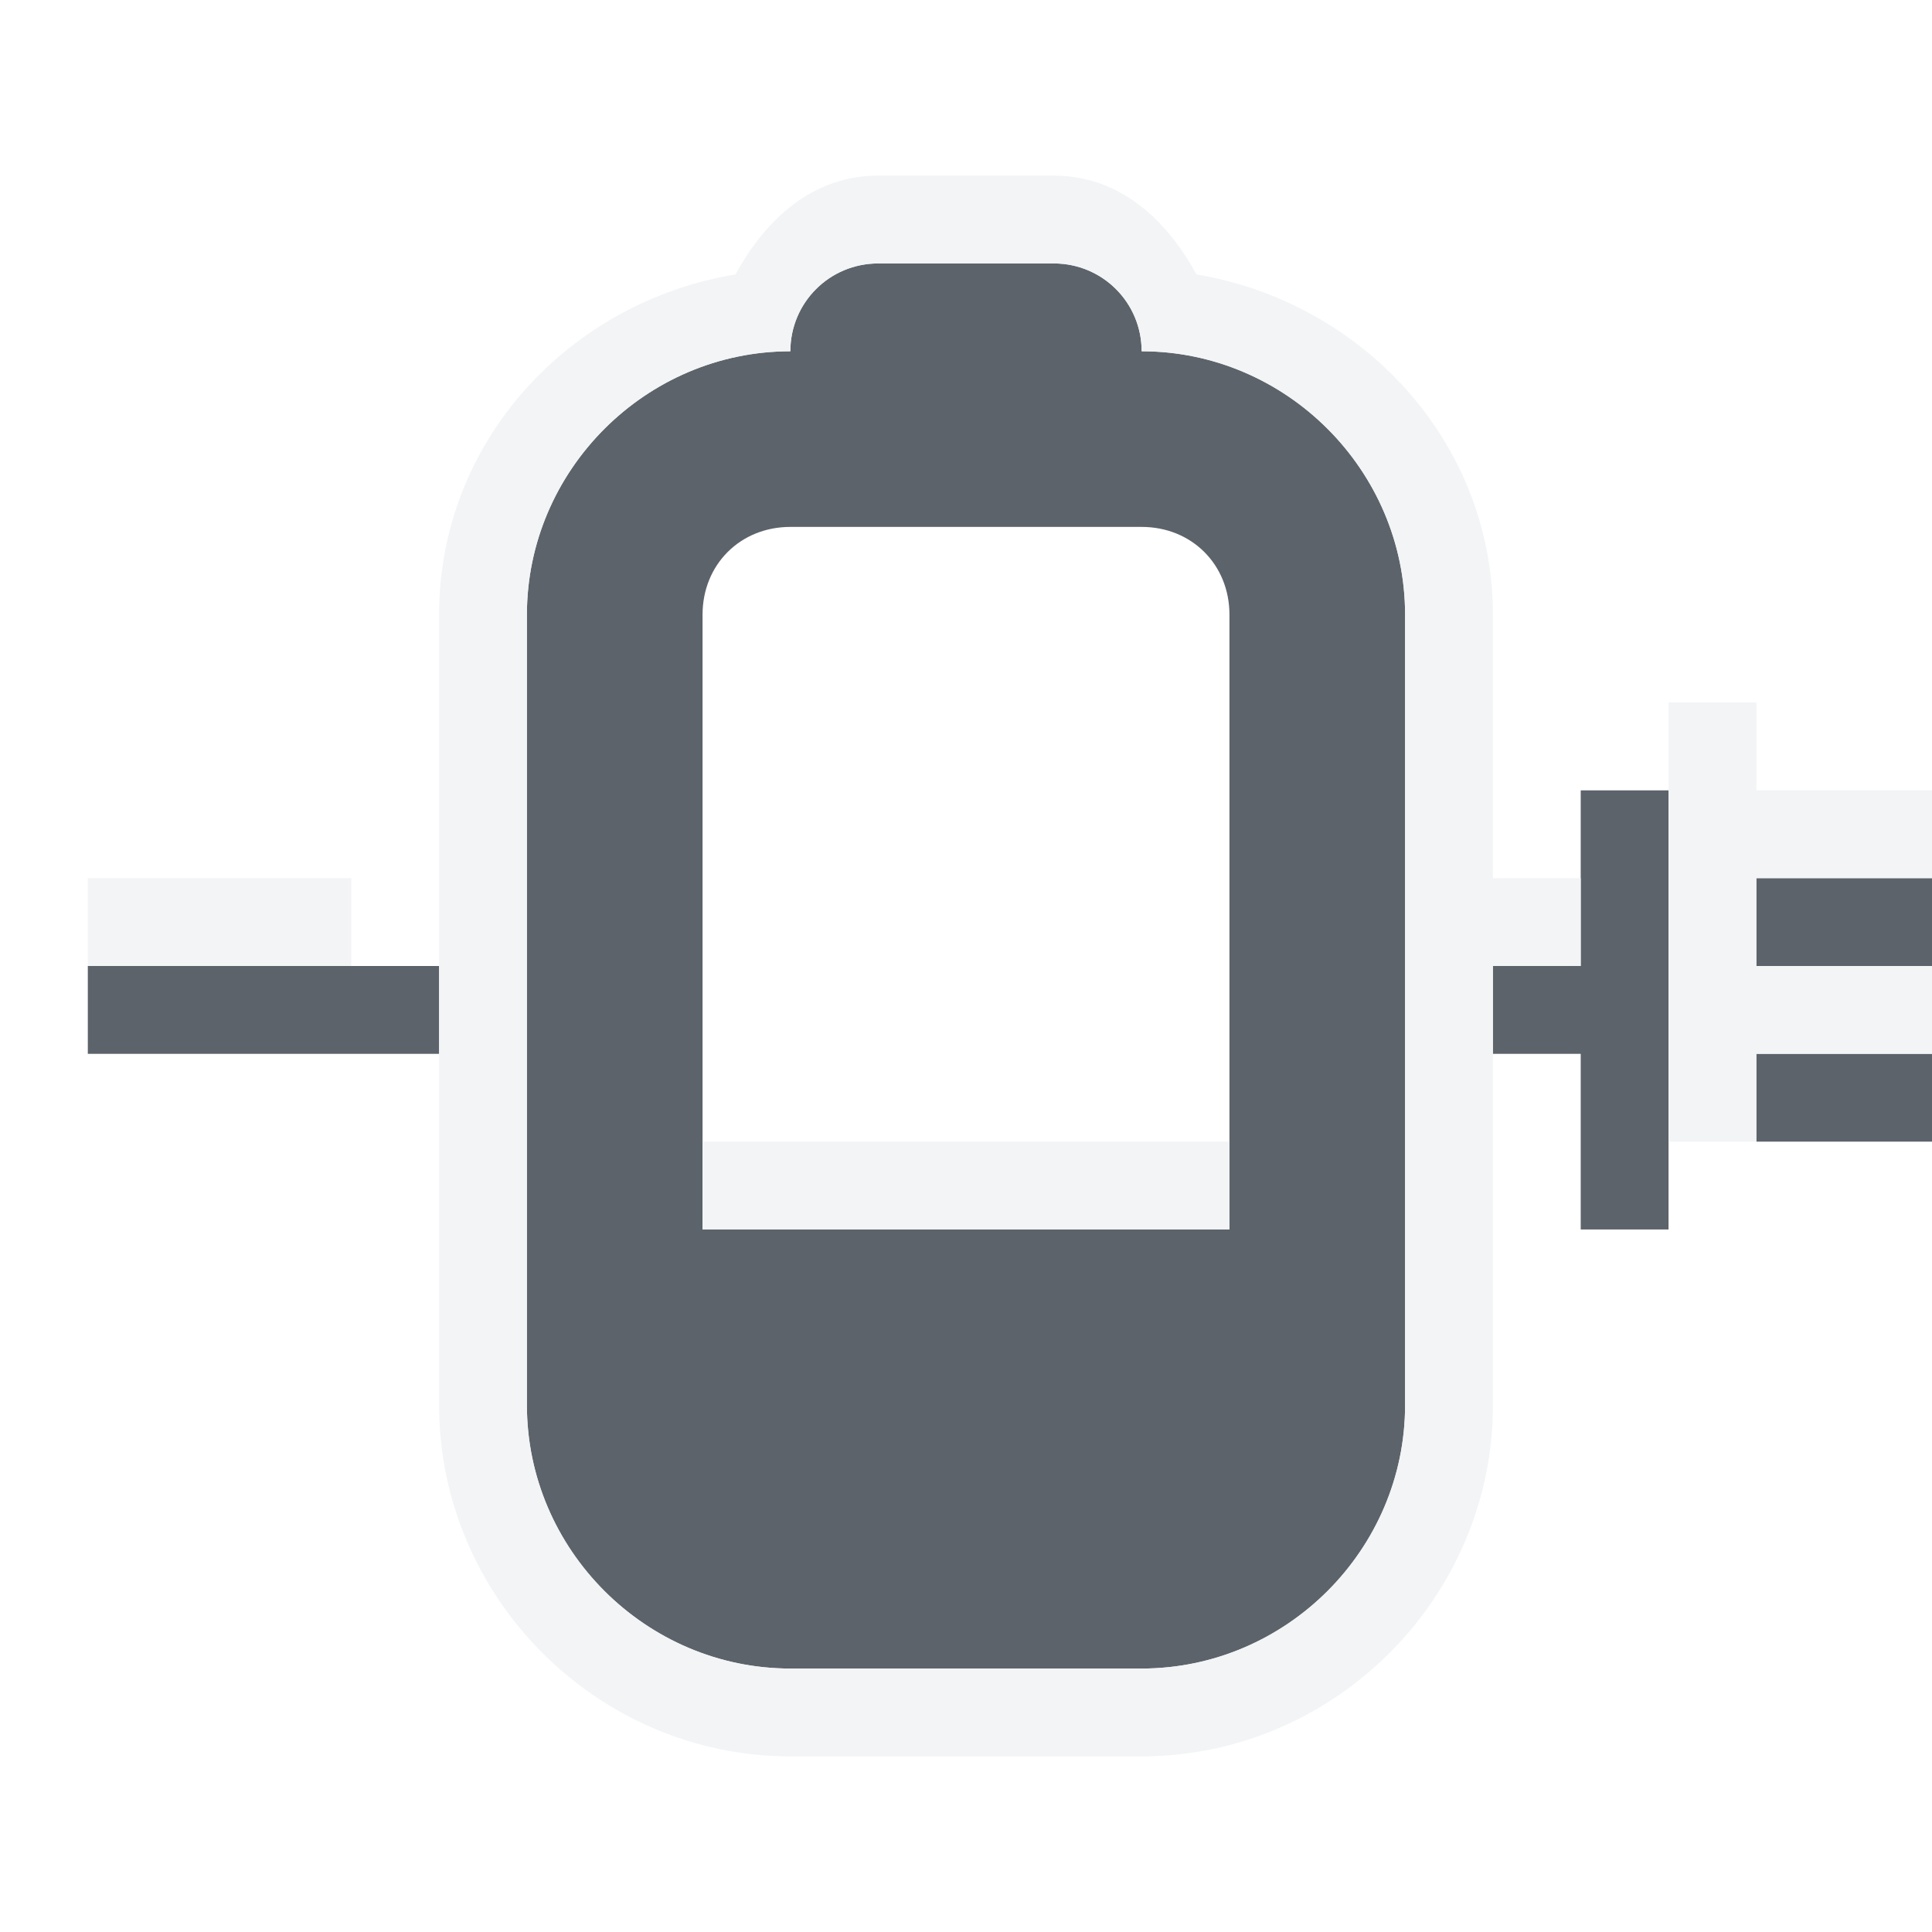
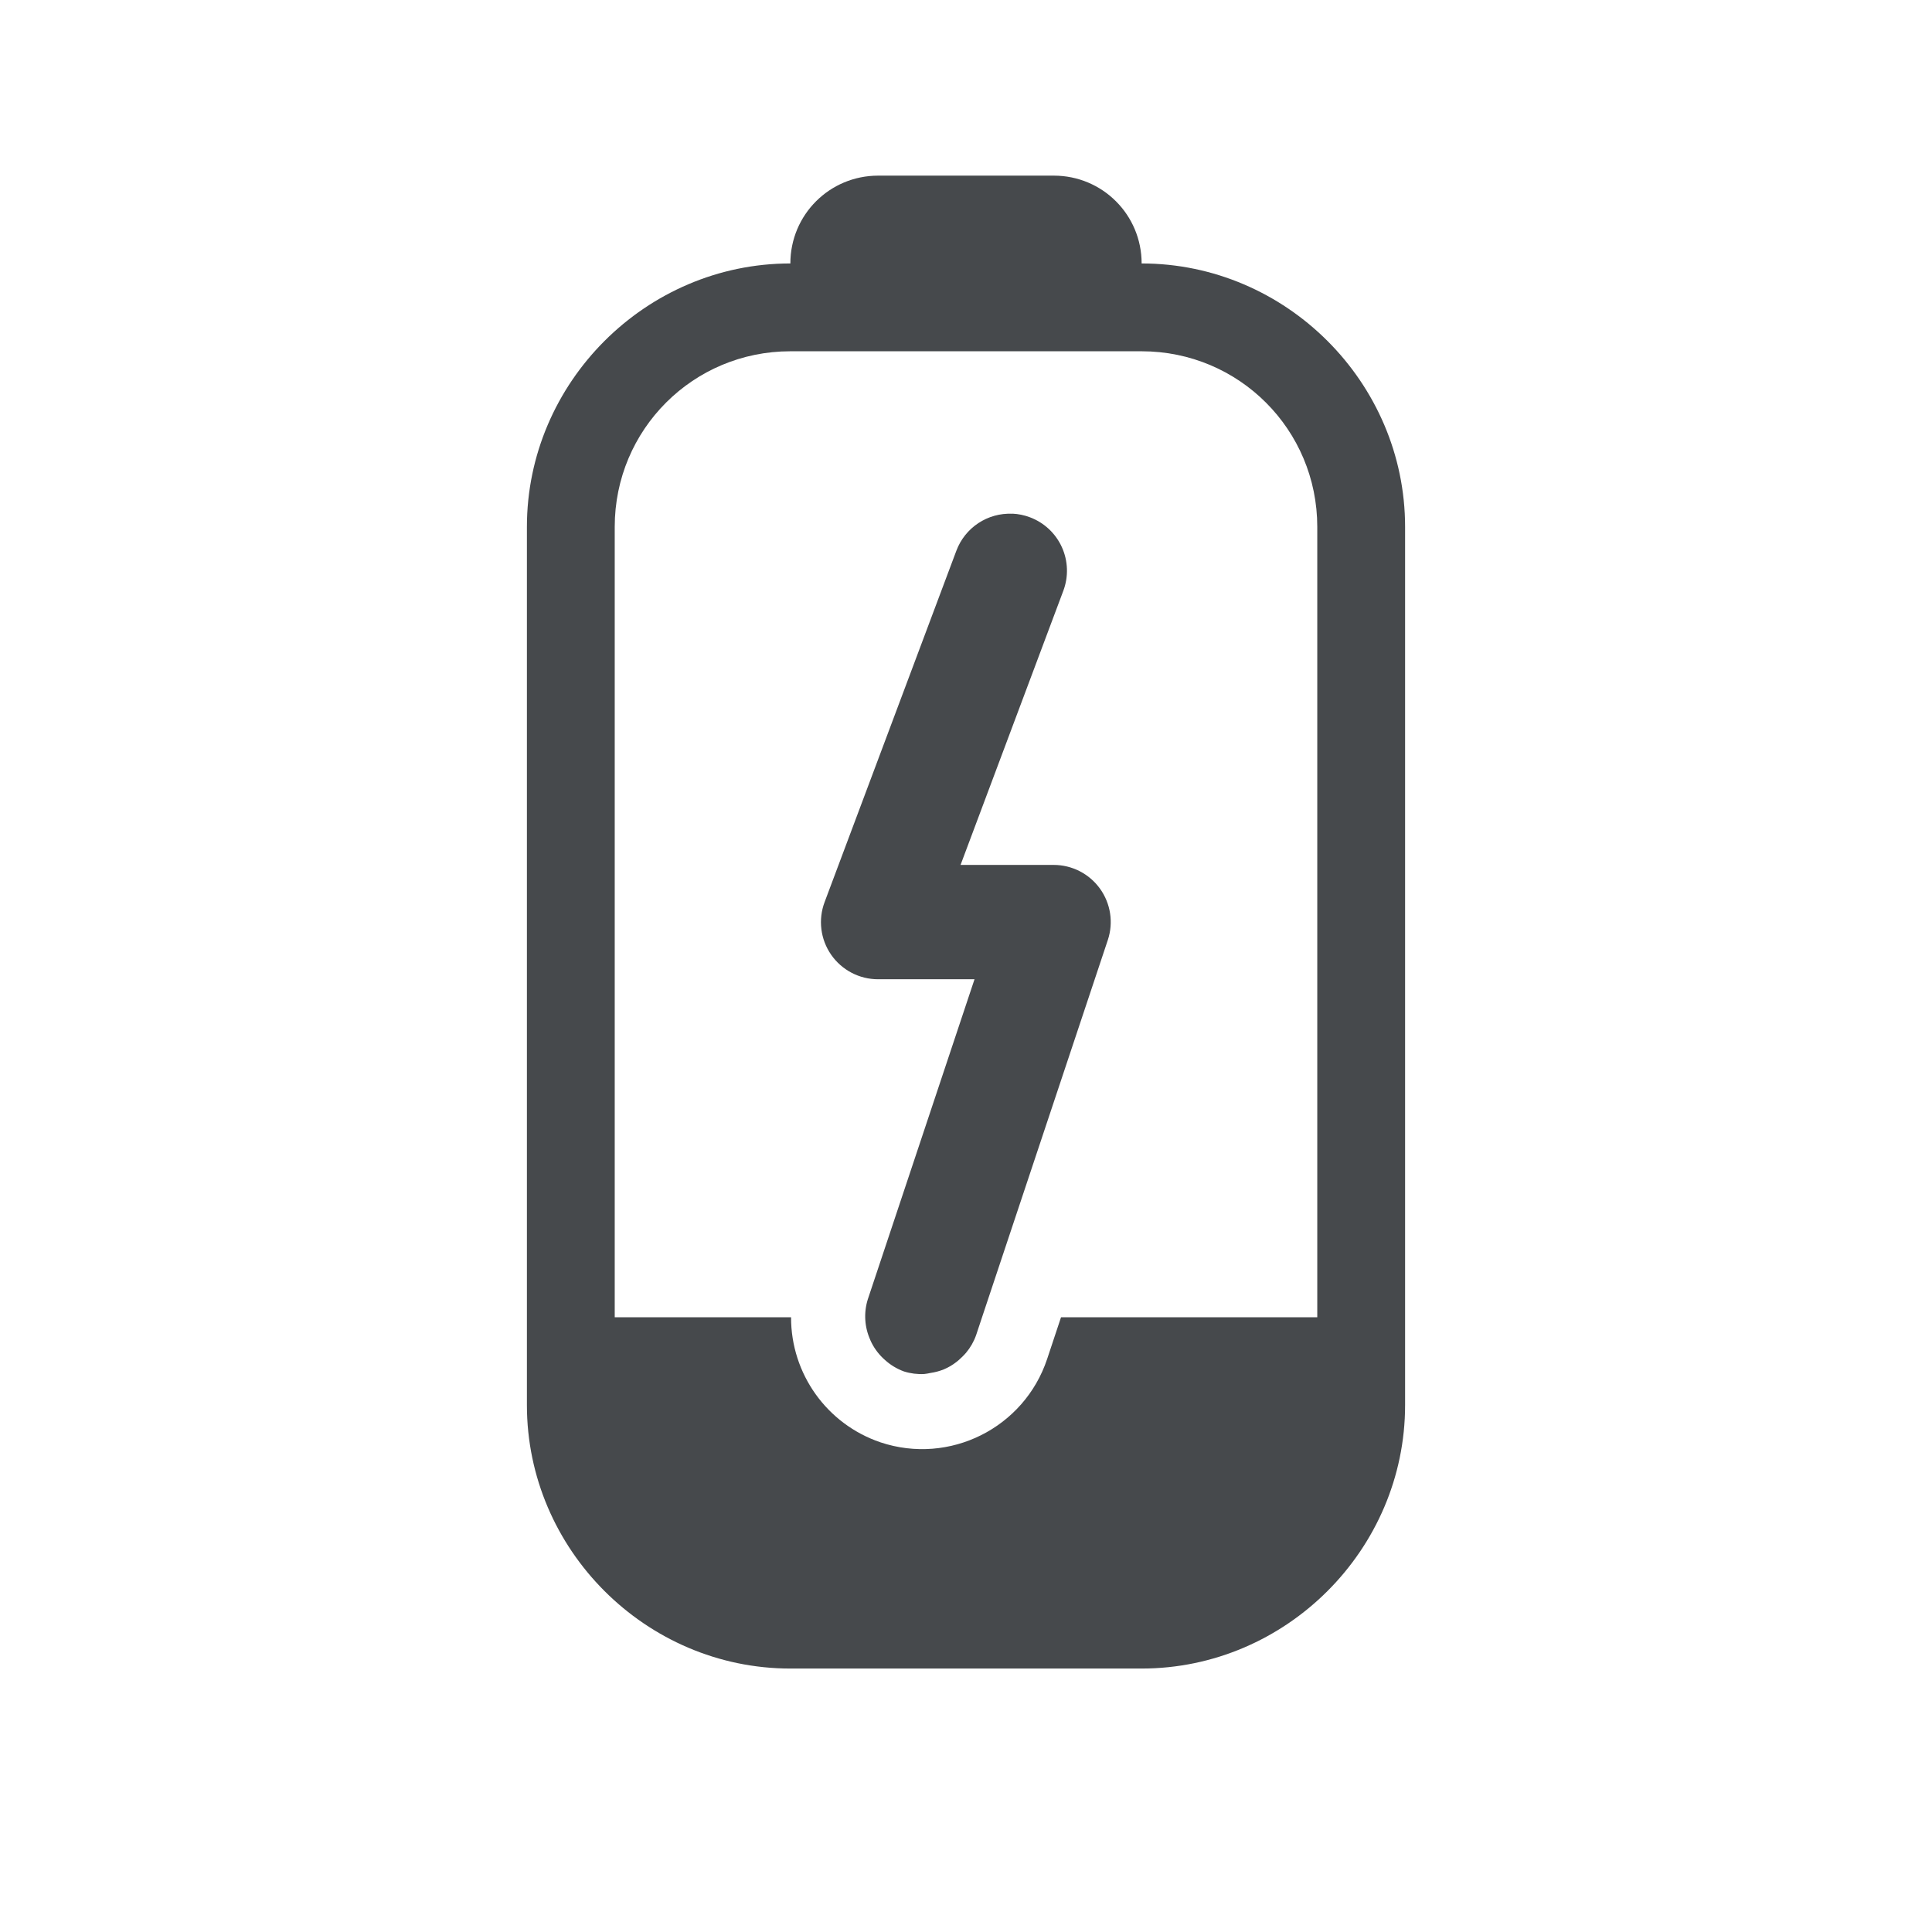
- <svg xmlns="http://www.w3.org/2000/svg" width="22" height="22" id="svg27665" version="1.1">
-   <defs id="defs27667" />
-   <g id="layer1" transform="translate(3316.417,-2094.719)">
-     <path style="color:#000000;fill:#27303a;fill-opacity:0.753;fill-rule:nonzero;stroke:none;stroke-width:1.2;marker:none;visibility:visible;display:inline;overflow:visible;enable-background:accumulate" d="m -3306.417,2097.719 c -0.554,0 -1,0.446 -1,1 -1.645,0 -3,1.355 -3,3 l 0,9 c 0,1.645 1.355,3 3,3 l 4,0 c 1.645,0 3,-1.355 3,-3 l 0,-9 c 0,-1.645 -1.355,-3 -3,-3 0,-0.554 -0.446,-1 -1,-1 l -2,0 z m -1,3 4,0 c 0.571,0 1,0.429 1,1 l 0,7 -6,0 0,-7 c 0,-0.571 0.429,-1 1,-1 z m 9,3 0,2 -1,0 0,1 1,0 0,2 1,0 0,-5 -1,0 z m 2,1 0,1 2,0 0,-1 -2,0 z m -19,1 0,1 4,0 0,-1 -4,0 z m 19,1 0,1 2,0 0,-1 -2,0 z" id="path2997" />
-     <path style="font-size:medium;font-style:normal;font-variant:normal;font-weight:normal;font-stretch:normal;text-indent:0;text-align:start;text-decoration:none;line-height:normal;letter-spacing:normal;word-spacing:normal;text-transform:none;direction:ltr;block-progression:tb;writing-mode:lr-tb;text-anchor:start;baseline-shift:baseline;color:#000000;fill:#f1f3f5;fill-opacity:0.903;fill-rule:nonzero;stroke:none;stroke-width:2;marker:none;visibility:visible;display:inline;overflow:visible;enable-background:accumulate;font-family:Sans;-inkscape-font-specification:Sans" d="m -3306.417,2096.719 c -0.751,0 -1.284,0.501 -1.625,1.125 -1.892,0.312 -3.375,1.9 -3.375,3.875 l 0,9 c 0,2.194 1.806,4 4,4 l 4,0 c 2.194,0 4,-1.806 4,-4 l 0,-5 1,0 0,-1 -1,0 0,-3 c 0,-1.97 -1.489,-3.558 -3.375,-3.875 -0.342,-0.624 -0.874,-1.125 -1.625,-1.125 l -2,0 z m 0,1 2,0 c 0.554,0 1,0.446 1,1 1.645,0 3,1.355 3,3 l 0,9 c 0,1.645 -1.355,3 -3,3 l -4,0 c -1.645,0 -3,-1.355 -3,-3 l 0,-9 c 0,-1.645 1.355,-3 3,-3 0,-0.554 0.446,-1 1,-1 z m 9,5 0,5 1,0 0,-1 2,0 0,-1 -2,0 0,-1 2,0 0,-1 -2,0 0,-1 -1,0 z m -18,2 0,1 3,0 0,-1 -3,0 z m 7,3 0,1 6,0 0,-1 -6,0 z" id="path3021" />
-   </g>
+ <svg xmlns="http://www.w3.org/2000/svg" width="22" height="22" version="1.1">
+   <defs id="e">
+     <style id="current-color-scheme" type="text/css">.ColorScheme-Text {color:#090d11;}
+ 			.ColorScheme-Background{color:#ffffff;}</style>
+   </defs>
+   <path class="ColorScheme-Background" d="m10 1c-0.751 0-1.284 0.501-1.625 1.125-1.892 0.312-3.375 1.9-3.375 3.875v10c0 2.194 1.806 4 4 4h4c2.194 0 4-1.806 4-4v-10c0-1.97-1.489-3.558-3.375-3.875-0.342-0.624-0.874-1.125-1.625-1.125zm0 1h2c0.069 0 0.136 0.006 0.201 0.02 0.065 0.013 0.13 0.033 0.189 0.059 0.239 0.101 0.43 0.292 0.531 0.531 0.025 0.06 0.045 0.124 0.059 0.189 0.013 0.065 0.02 0.132 0.02 0.201 0.822 0 1.573 0.338 2.117 0.883 0.476 0.476 0.795 1.111 0.867 1.812 0.01 0.1 0.016 0.202 0.016 0.305v10c0 0.103-0.005 0.204-0.016 0.305-0.155 1.504-1.442 2.695-2.984 2.695h-4c-1.645 0-3-1.355-3-3v-10c0-0.103 0.005-0.204 0.016-0.305 0.155-1.504 1.442-2.695 2.984-2.695 0-0.069 0.006-0.136 0.02-0.201 0.013-0.065 0.033-0.13 0.059-0.189 0.101-0.239 0.292-0.43 0.531-0.531 0.06-0.025 0.124-0.045 0.189-0.059 0.065-0.013 0.132-0.02 0.201-0.02zm1.365 3.006a1.5 1.5 0 0 0-1.27 0.967l-1.5 4a1.5 1.5 0 0 0 1.334 1.99l-0.678 2.037h-2.252v1h2.008a1.5 1.5 0 0 0 1.018 1.424 1.5 1.5 0 0 0 1.898-0.949l0.158-0.475h2.918v-1h-2.584l1.008-3.025a1.5 1.5 0 0 0-1.277-1.926l0.758-2.022a1.5 1.5 0 0 0-0.877-1.932 1.5 1.5 0 0 0-0.662-0.09zm0.164 0.844a0.65 0.65 0 0 1 0.199 0.041 0.65 0.65 0 0 1 0.092 0.043 0.65 0.65 0 0 1 0.01 0.006 0.65 0.65 0 0 1 0.012 0.008 0.65 0.65 0 0 1 0.078 0.055 0.65 0.65 0 0 1 0.004 0.004 0.65 0.65 0 0 1 0.014 0.014 0.65 0.65 0 0 1 0.057 0.059 0.65 0.65 0 0 1 0.008 0.008 0.65 0.65 0 0 1 0.012 0.018 0.65 0.65 0 0 1 0.045 0.064 0.65 0.65 0 0 1 0.008 0.012 0.65 0.65 0 0 1 0.006 0.012 0.65 0.65 0 0 1 0.035 0.08 0.65 0.65 0 0 1 0.006 0.012 0.65 0.65 0 0 1 0.004 0.016 0.65 0.65 0 0 1 0.016 0.057 0.65 0.65 0 0 1 0.012 0.061 0.65 0.65 0 0 1 0.004 0.061 0.65 0.65 0 0 1 2e-3 0.029 0.65 0.65 0 0 1 0 0.008 0.65 0.65 0 0 1-0.008 0.084 0.65 0.65 0 0 1-2e-3 0.021 0.65 0.65 0 0 1-2e-3 0.004 0.65 0.65 0 0 1-0.029 0.105l-1.17 3.121h1.06a0.65 0.65 0 0 1 0.617 0.855l-1.098 3.295-0.334 1-0.068 0.205a0.65 0.65 0 0 1-0.115 0.201 0.65 0.65 0 0 1-0.049 0.051 0.65 0.65 0 0 1-0.004 0.004 0.65 0.65 0 0 1-0.064 0.049 0.65 0.65 0 0 1-0.061 0.047 0.65 0.65 0 0 1-0.074 0.037 0.65 0.65 0 0 1-0.072 0.02 0.65 0.65 0 0 1-0.08 0.021 0.65 0.65 0 0 1-0.072 0.012 0.65 0.65 0 0 1-0.23-0.029 0.65 0.65 0 0 1-0.217-0.131 0.65 0.65 0 0 1-0.021-0.02 0.65 0.65 0 0 1-2e-3 -2e-3 0.65 0.65 0 0 1-0.141-0.199 0.65 0.65 0 0 1 0-2e-3 0.65 0.65 0 0 1-2e-3 -0.004 0.65 0.65 0 0 1-2e-3 -0.01 0.65 0.65 0 0 1-0.053-0.25 0.65 0.65 0 0 1 0.025-0.205l0.266-0.795 0.949-2.85h-1.098a0.65 0.65 0 0 1-0.609-0.879l1.5-4a0.65 0.65 0 0 1 0.639-0.422z" style="fill-opacity:.5;fill:currentColor" />
+   <path class="ColorScheme-Text" d="m10 2c-0.554 0-1 0.446-1 1-1.645 0-3 1.355-3 3v10c0 1.645 1.355 3 3 3h4c1.645 0 3-1.355 3-3v-10c0-1.645-1.355-3-3-3 0-0.554-0.446-1-1-1zm-1 2h4c1.108 0 2 0.892 2 2v9h-2.918l-0.158 0.475a1.5 1.5 0 0 1-1.898 0.949 1.5 1.5 0 0 1-1.018-1.424h-2.008v-9c0-1.108 0.892-2 2-2zm2.529 1.85a0.65 0.65 0 0 0-0.639 0.422l-1.5 4a0.65 0.65 0 0 0 0.609 0.879h1.098l-1.215 3.644a0.65 0.65 0 0 0 0.029 0.465 0.65 0.65 0 0 0 2e-3 0.006 0.65 0.65 0 0 0 0.141 0.199 0.65 0.65 0 0 0 0.023 0.021 0.65 0.65 0 0 0 0.217 0.131 0.65 0.65 0 0 0 0.23 0.029 0.65 0.65 0 0 0 0.072-0.012 0.65 0.65 0 0 0 0.152-0.041 0.65 0.65 0 0 0 0.074-0.037 0.65 0.65 0 0 0 0.129-0.1 0.65 0.65 0 0 0 0.049-0.051 0.65 0.65 0 0 0 0.115-0.201l0.068-0.205 1.432-4.295a0.65 0.65 0 0 0-0.617-0.855h-1.06l1.17-3.121a0.65 0.65 0 0 0-0.381-0.838 0.65 0.65 0 0 0-0.199-0.041z" style="fill-opacity:.75;fill:currentColor" />
</svg>
